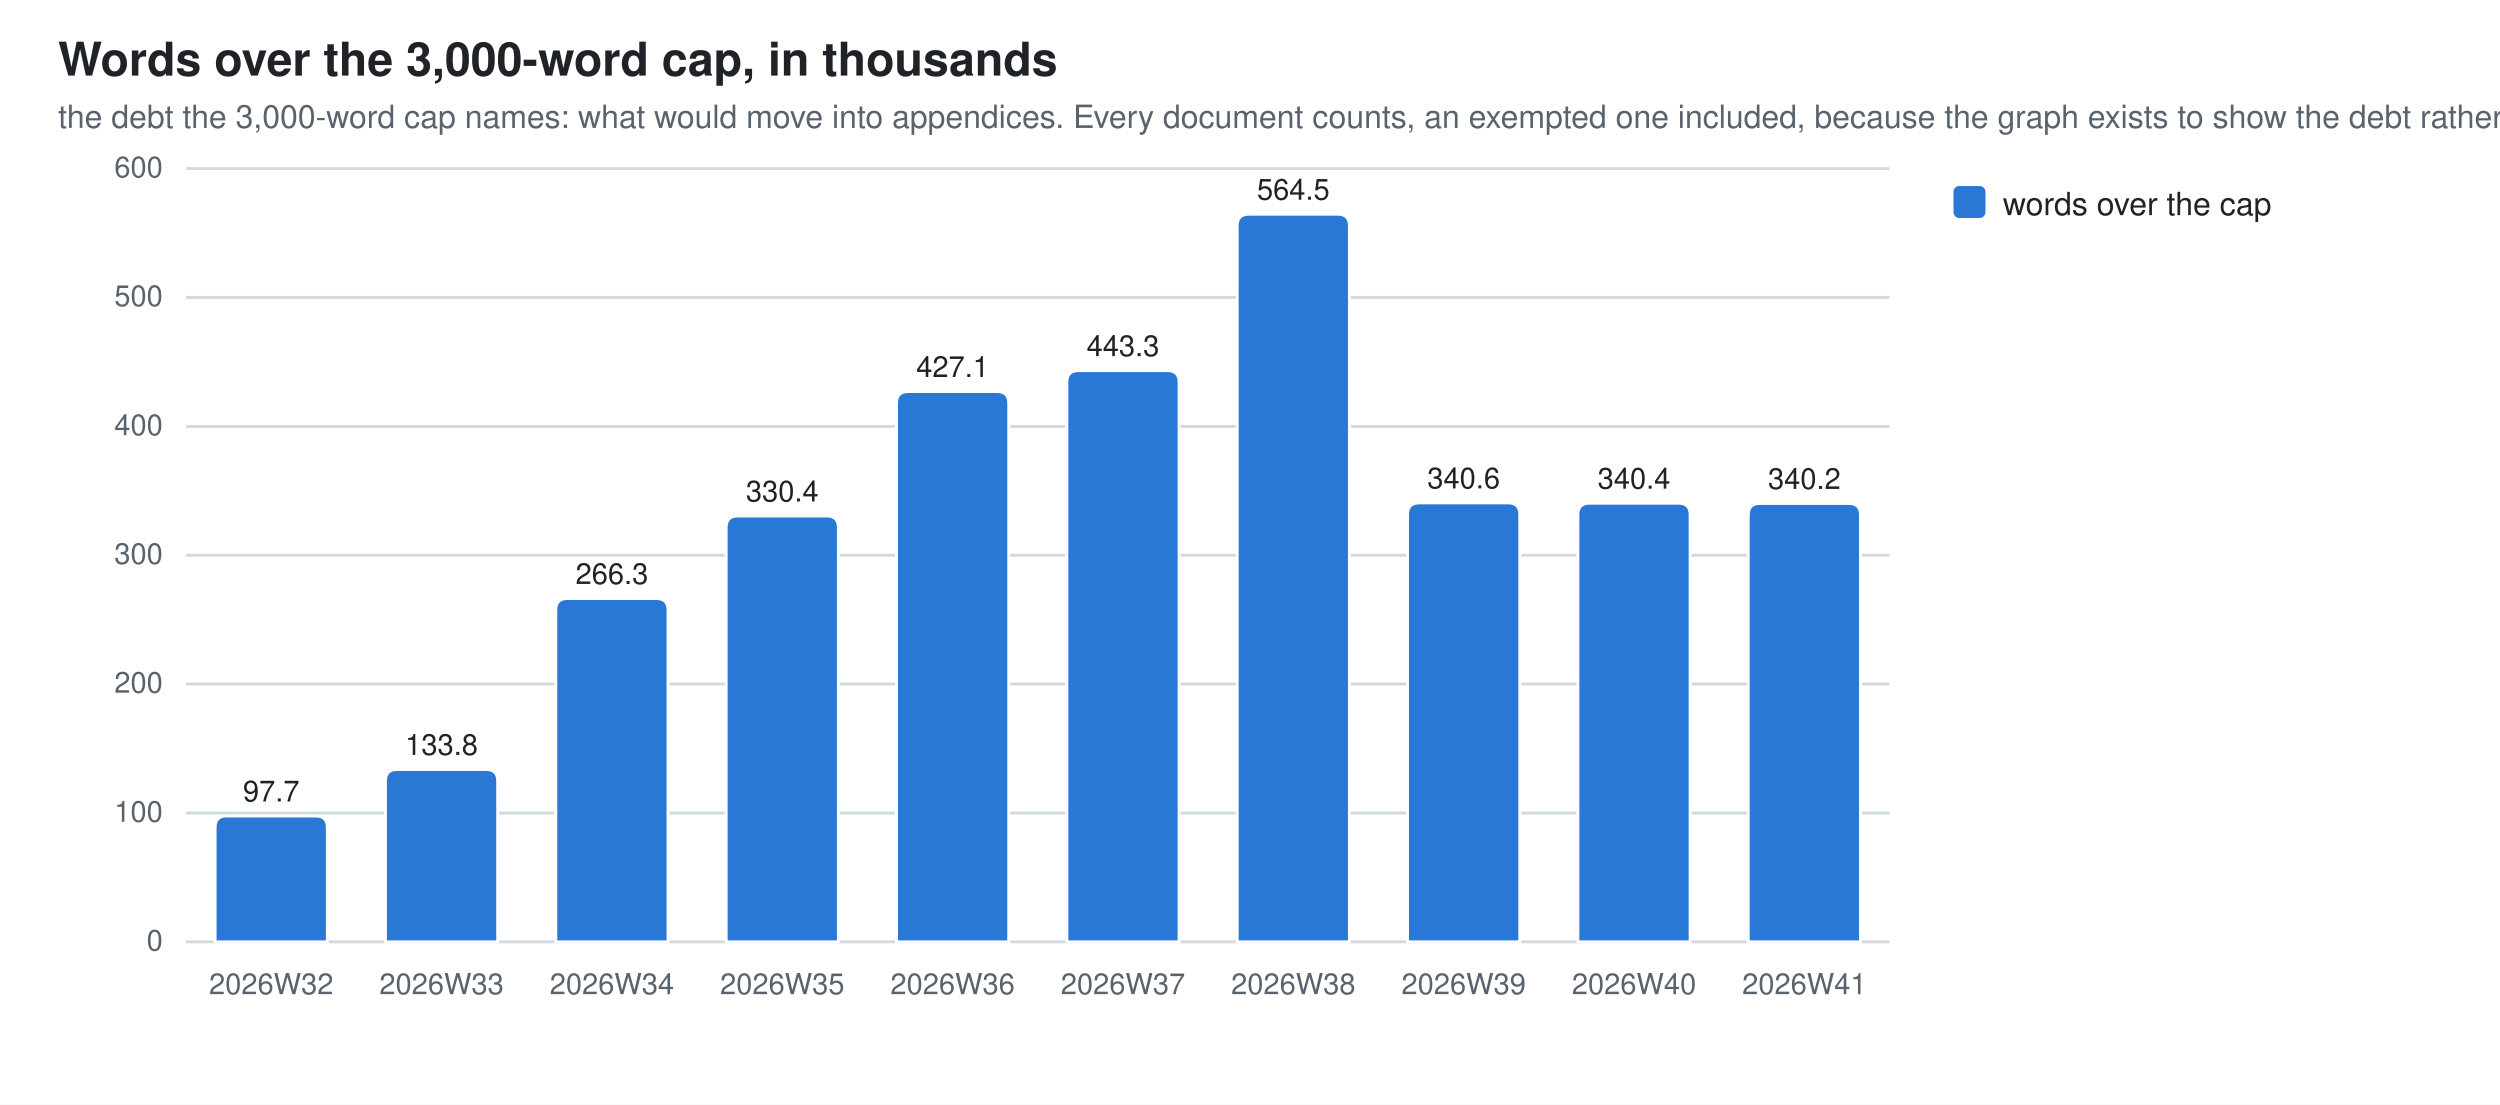
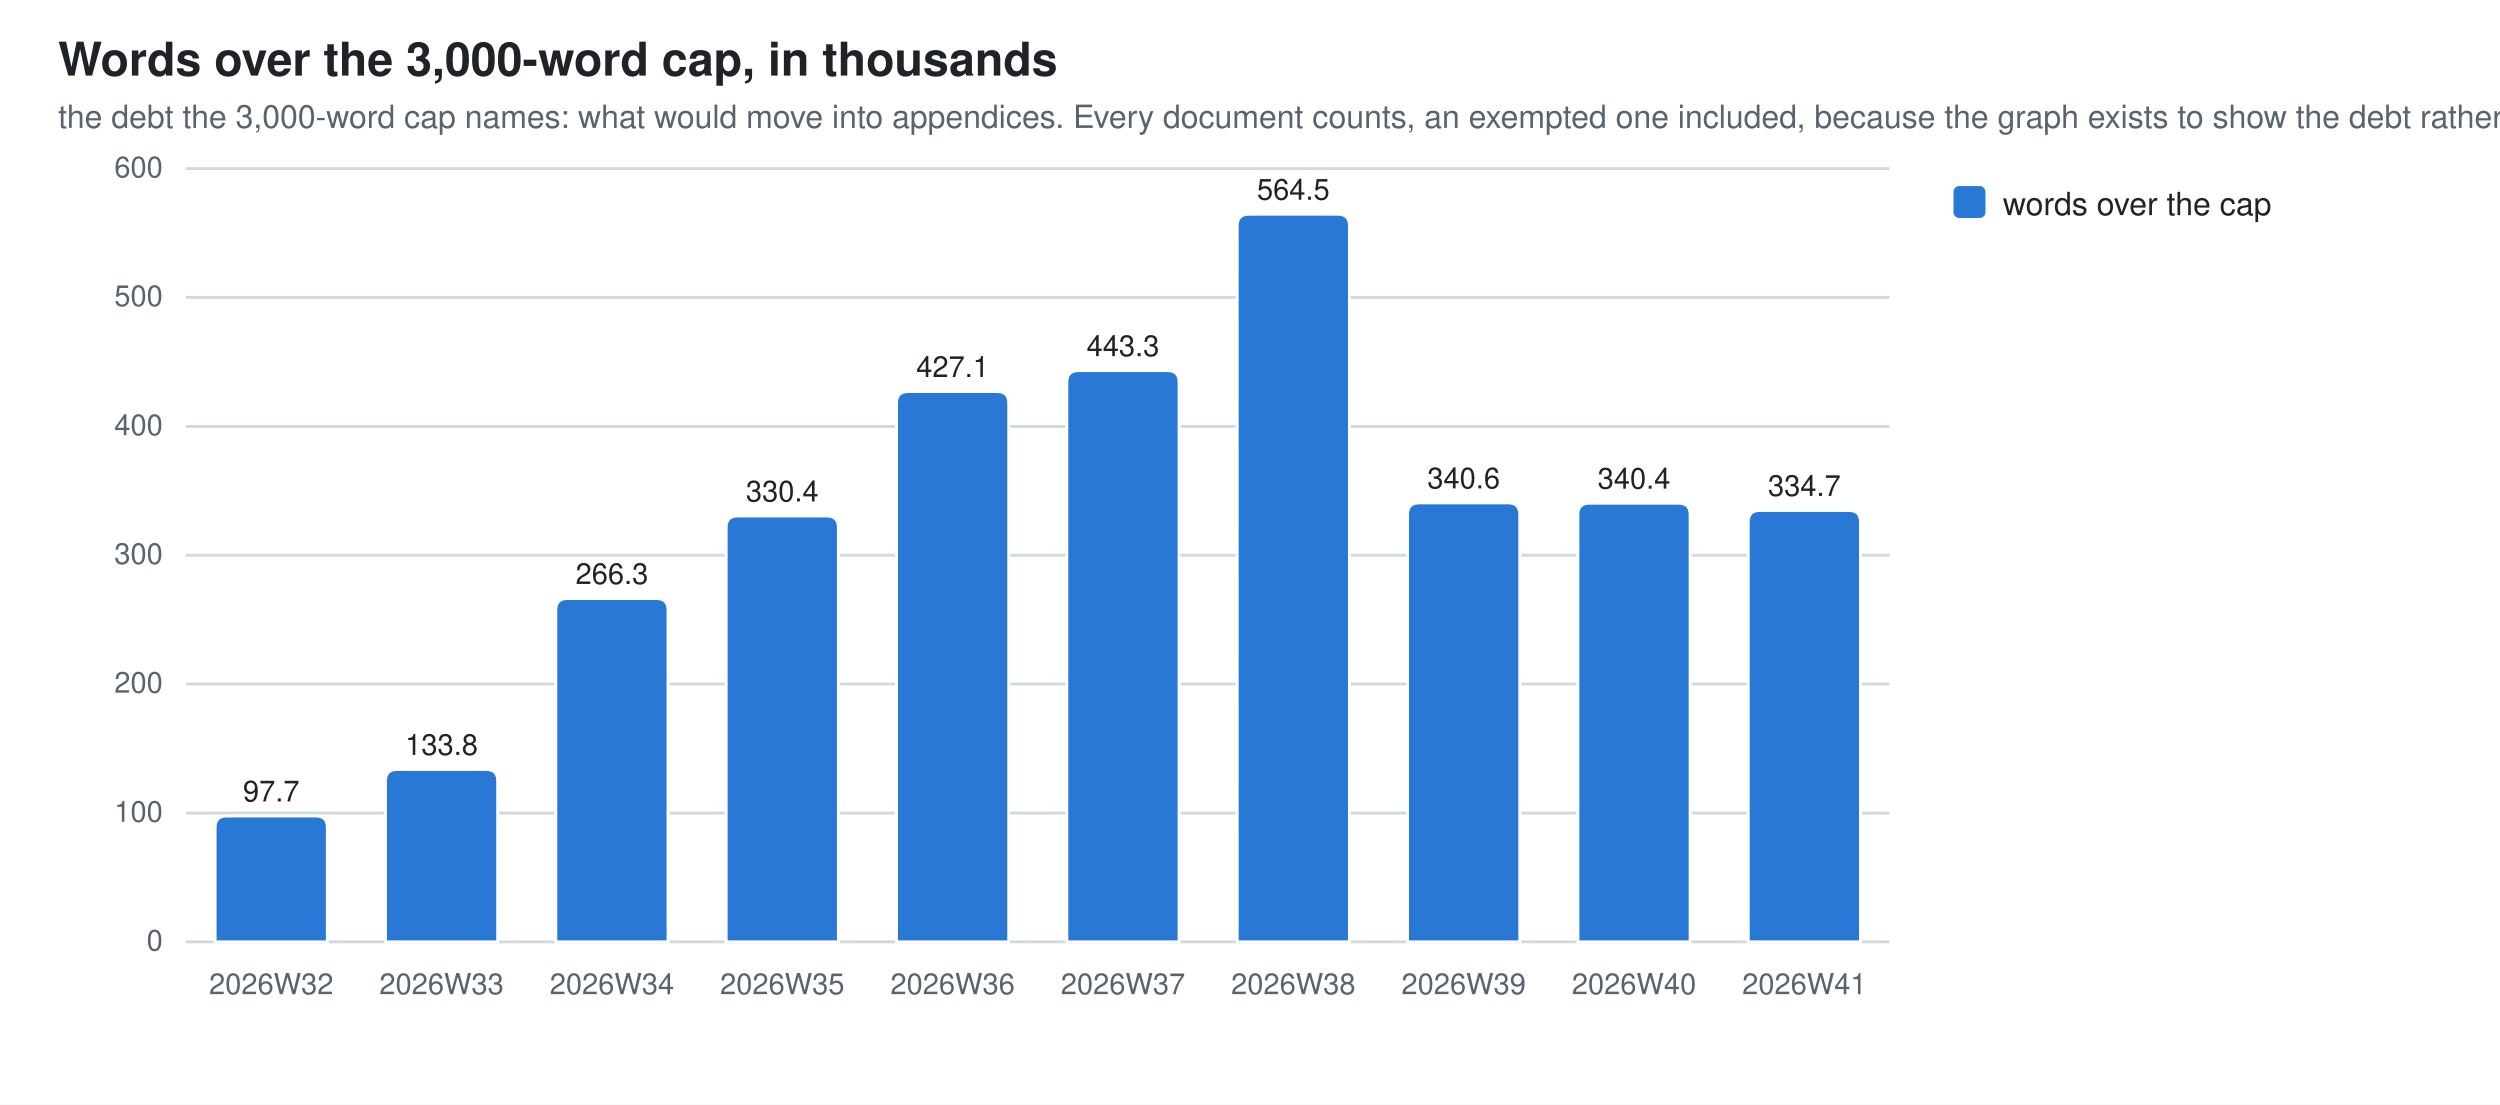
<svg xmlns="http://www.w3.org/2000/svg" width="860" height="380" viewBox="0 0 860 380" role="img" aria-label="Words over the 3,000-word cap, in thousands">
  <style>
  .bg{fill:#ffffff} .fg{fill:#1f2328} .mut{fill:#59636e} .grid{stroke:#d1d9e0}
  .seg{stroke:#ffffff;stroke-width:1}
  .val{paint-order:stroke;stroke:#ffffff;stroke-width:3px;stroke-linejoin:round}
  .s0{fill:#2a78d6}
  @media (prefers-color-scheme: dark){
    .bg{fill:#0d1117} .fg{fill:#e6edf3} .mut{fill:#9198a1} .grid{stroke:#30363d}
    .seg{stroke:#0d1117} .val{stroke:#0d1117} .s0{fill:#3987e5}}
  text{font-family:-apple-system,BlinkMacSystemFont,"Segoe UI",Helvetica,Arial,sans-serif}
</style>
  <rect class="bg" width="860" height="380" />
  <text class="fg" x="20" y="26" font-size="16" font-weight="600">Words over the 3,000-word cap, in thousands</text>
  <text class="mut" x="20" y="44" font-size="11">the debt the 3,000-word cap names: what would move into appendices. Every document counts, an exempted one included, because the graph exists to show the debt rather than excuse it</text>
  <line class="grid" x1="64" y1="324.0" x2="650.0" y2="324.0" stroke-width="1" />
  <text class="mut" x="56" y="327.0" font-size="10" text-anchor="end">0</text>
  <line class="grid" x1="64" y1="279.7" x2="650.0" y2="279.7" stroke-width="1" />
  <text class="mut" x="56" y="282.7" font-size="10" text-anchor="end">100</text>
  <line class="grid" x1="64" y1="235.3" x2="650.0" y2="235.3" stroke-width="1" />
  <text class="mut" x="56" y="238.3" font-size="10" text-anchor="end">200</text>
  <line class="grid" x1="64" y1="191.0" x2="650.0" y2="191.0" stroke-width="1" />
  <text class="mut" x="56" y="194.0" font-size="10" text-anchor="end">300</text>
  <line class="grid" x1="64" y1="146.7" x2="650.0" y2="146.7" stroke-width="1" />
  <text class="mut" x="56" y="149.7" font-size="10" text-anchor="end">400</text>
  <line class="grid" x1="64" y1="102.3" x2="650.0" y2="102.3" stroke-width="1" />
  <text class="mut" x="56" y="105.3" font-size="10" text-anchor="end">500</text>
  <line class="grid" x1="64" y1="58.0" x2="650.0" y2="58.0" stroke-width="1" />
  <text class="mut" x="56" y="61.0" font-size="10" text-anchor="end">600</text>
  <path class="seg s0" d="M74.0,324.0 V284.7 Q74.0,280.7 78.0,280.7 H108.6 Q112.6,280.7 112.6,284.7 V324.0 Z" />
  <text class="mut" x="93.3" y="342" font-size="10" text-anchor="middle">2026W32</text>
  <text class="fg val" x="93.3" y="275.7" font-size="10" text-anchor="middle">97.7</text>
  <path class="seg s0" d="M132.6,324.0 V268.7 Q132.6,264.7 136.6,264.7 H167.2 Q171.2,264.7 171.2,268.7 V324.0 Z" />
  <text class="mut" x="151.9" y="342" font-size="10" text-anchor="middle">2026W33</text>
  <text class="fg val" x="151.9" y="259.7" font-size="10" text-anchor="middle">133.8</text>
  <path class="seg s0" d="M191.2,324.0 V209.9 Q191.2,205.9 195.2,205.9 H225.8 Q229.8,205.9 229.8,209.9 V324.0 Z" />
  <text class="mut" x="210.5" y="342" font-size="10" text-anchor="middle">2026W34</text>
  <text class="fg val" x="210.5" y="200.9" font-size="10" text-anchor="middle">266.3</text>
  <path class="seg s0" d="M249.8,324.0 V181.5 Q249.8,177.5 253.8,177.5 H284.4 Q288.4,177.5 288.4,181.5 V324.0 Z" />
  <text class="mut" x="269.1" y="342" font-size="10" text-anchor="middle">2026W35</text>
  <text class="fg val" x="269.1" y="172.5" font-size="10" text-anchor="middle">330.4</text>
  <path class="seg s0" d="M308.4,324.0 V138.7 Q308.4,134.7 312.4,134.7 H343.0 Q347.0,134.7 347.0,138.7 V324.0 Z" />
  <text class="mut" x="327.7" y="342" font-size="10" text-anchor="middle">2026W36</text>
  <text class="fg val" x="327.7" y="129.7" font-size="10" text-anchor="middle">427.1</text>
  <path class="seg s0" d="M367.0,324.0 V131.5 Q367.0,127.5 371.0,127.5 H401.6 Q405.6,127.5 405.6,131.5 V324.0 Z" />
  <text class="mut" x="386.3" y="342" font-size="10" text-anchor="middle">2026W37</text>
  <text class="fg val" x="386.3" y="122.5" font-size="10" text-anchor="middle">443.3</text>
  <path class="seg s0" d="M425.6,324.0 V77.7 Q425.6,73.7 429.6,73.7 H460.2 Q464.2,73.7 464.2,77.7 V324.0 Z" />
  <text class="mut" x="444.9" y="342" font-size="10" text-anchor="middle">2026W38</text>
  <text class="fg val" x="444.9" y="68.7" font-size="10" text-anchor="middle">564.5</text>
  <path class="seg s0" d="M484.2,324.0 V177.0 Q484.2,173.0 488.2,173.0 H518.8 Q522.8,173.0 522.8,177.0 V324.0 Z" />
  <text class="mut" x="503.5" y="342" font-size="10" text-anchor="middle">2026W39</text>
  <text class="fg val" x="503.5" y="168.0" font-size="10" text-anchor="middle">340.6</text>
  <path class="seg s0" d="M542.8,324.0 V177.1 Q542.8,173.1 546.8,173.1 H577.4 Q581.4,173.1 581.4,177.1 V324.0 Z" />
  <text class="mut" x="562.1" y="342" font-size="10" text-anchor="middle">2026W40</text>
  <text class="fg val" x="562.1" y="168.1" font-size="10" text-anchor="middle">340.4</text>
-   <path class="seg s0" d="M601.4,324.0 V177.2 Q601.4,173.2 605.4,173.2 H636.0 Q640.0,173.2 640.0,177.2 V324.0 Z" />
+   <path class="seg s0" d="M601.4,324.0 V179.6 Q601.4,175.6 605.4,175.6 H636.0 Q640.0,175.6 640.0,179.6 V324.0 Z" />
  <text class="mut" x="620.7" y="342" font-size="10" text-anchor="middle">2026W41</text>
-   <text class="fg val" x="620.7" y="168.2" font-size="10" text-anchor="middle">340.2</text>
+   <text class="fg val" x="620.7" y="170.6" font-size="10" text-anchor="middle">334.7</text>
  <rect class="s0" x="672" y="64" width="11" height="11" rx="2" />
  <text class="fg" y="74" font-size="11">
    <tspan x="689" dy="0">words over the cap</tspan>
  </text>
</svg>
